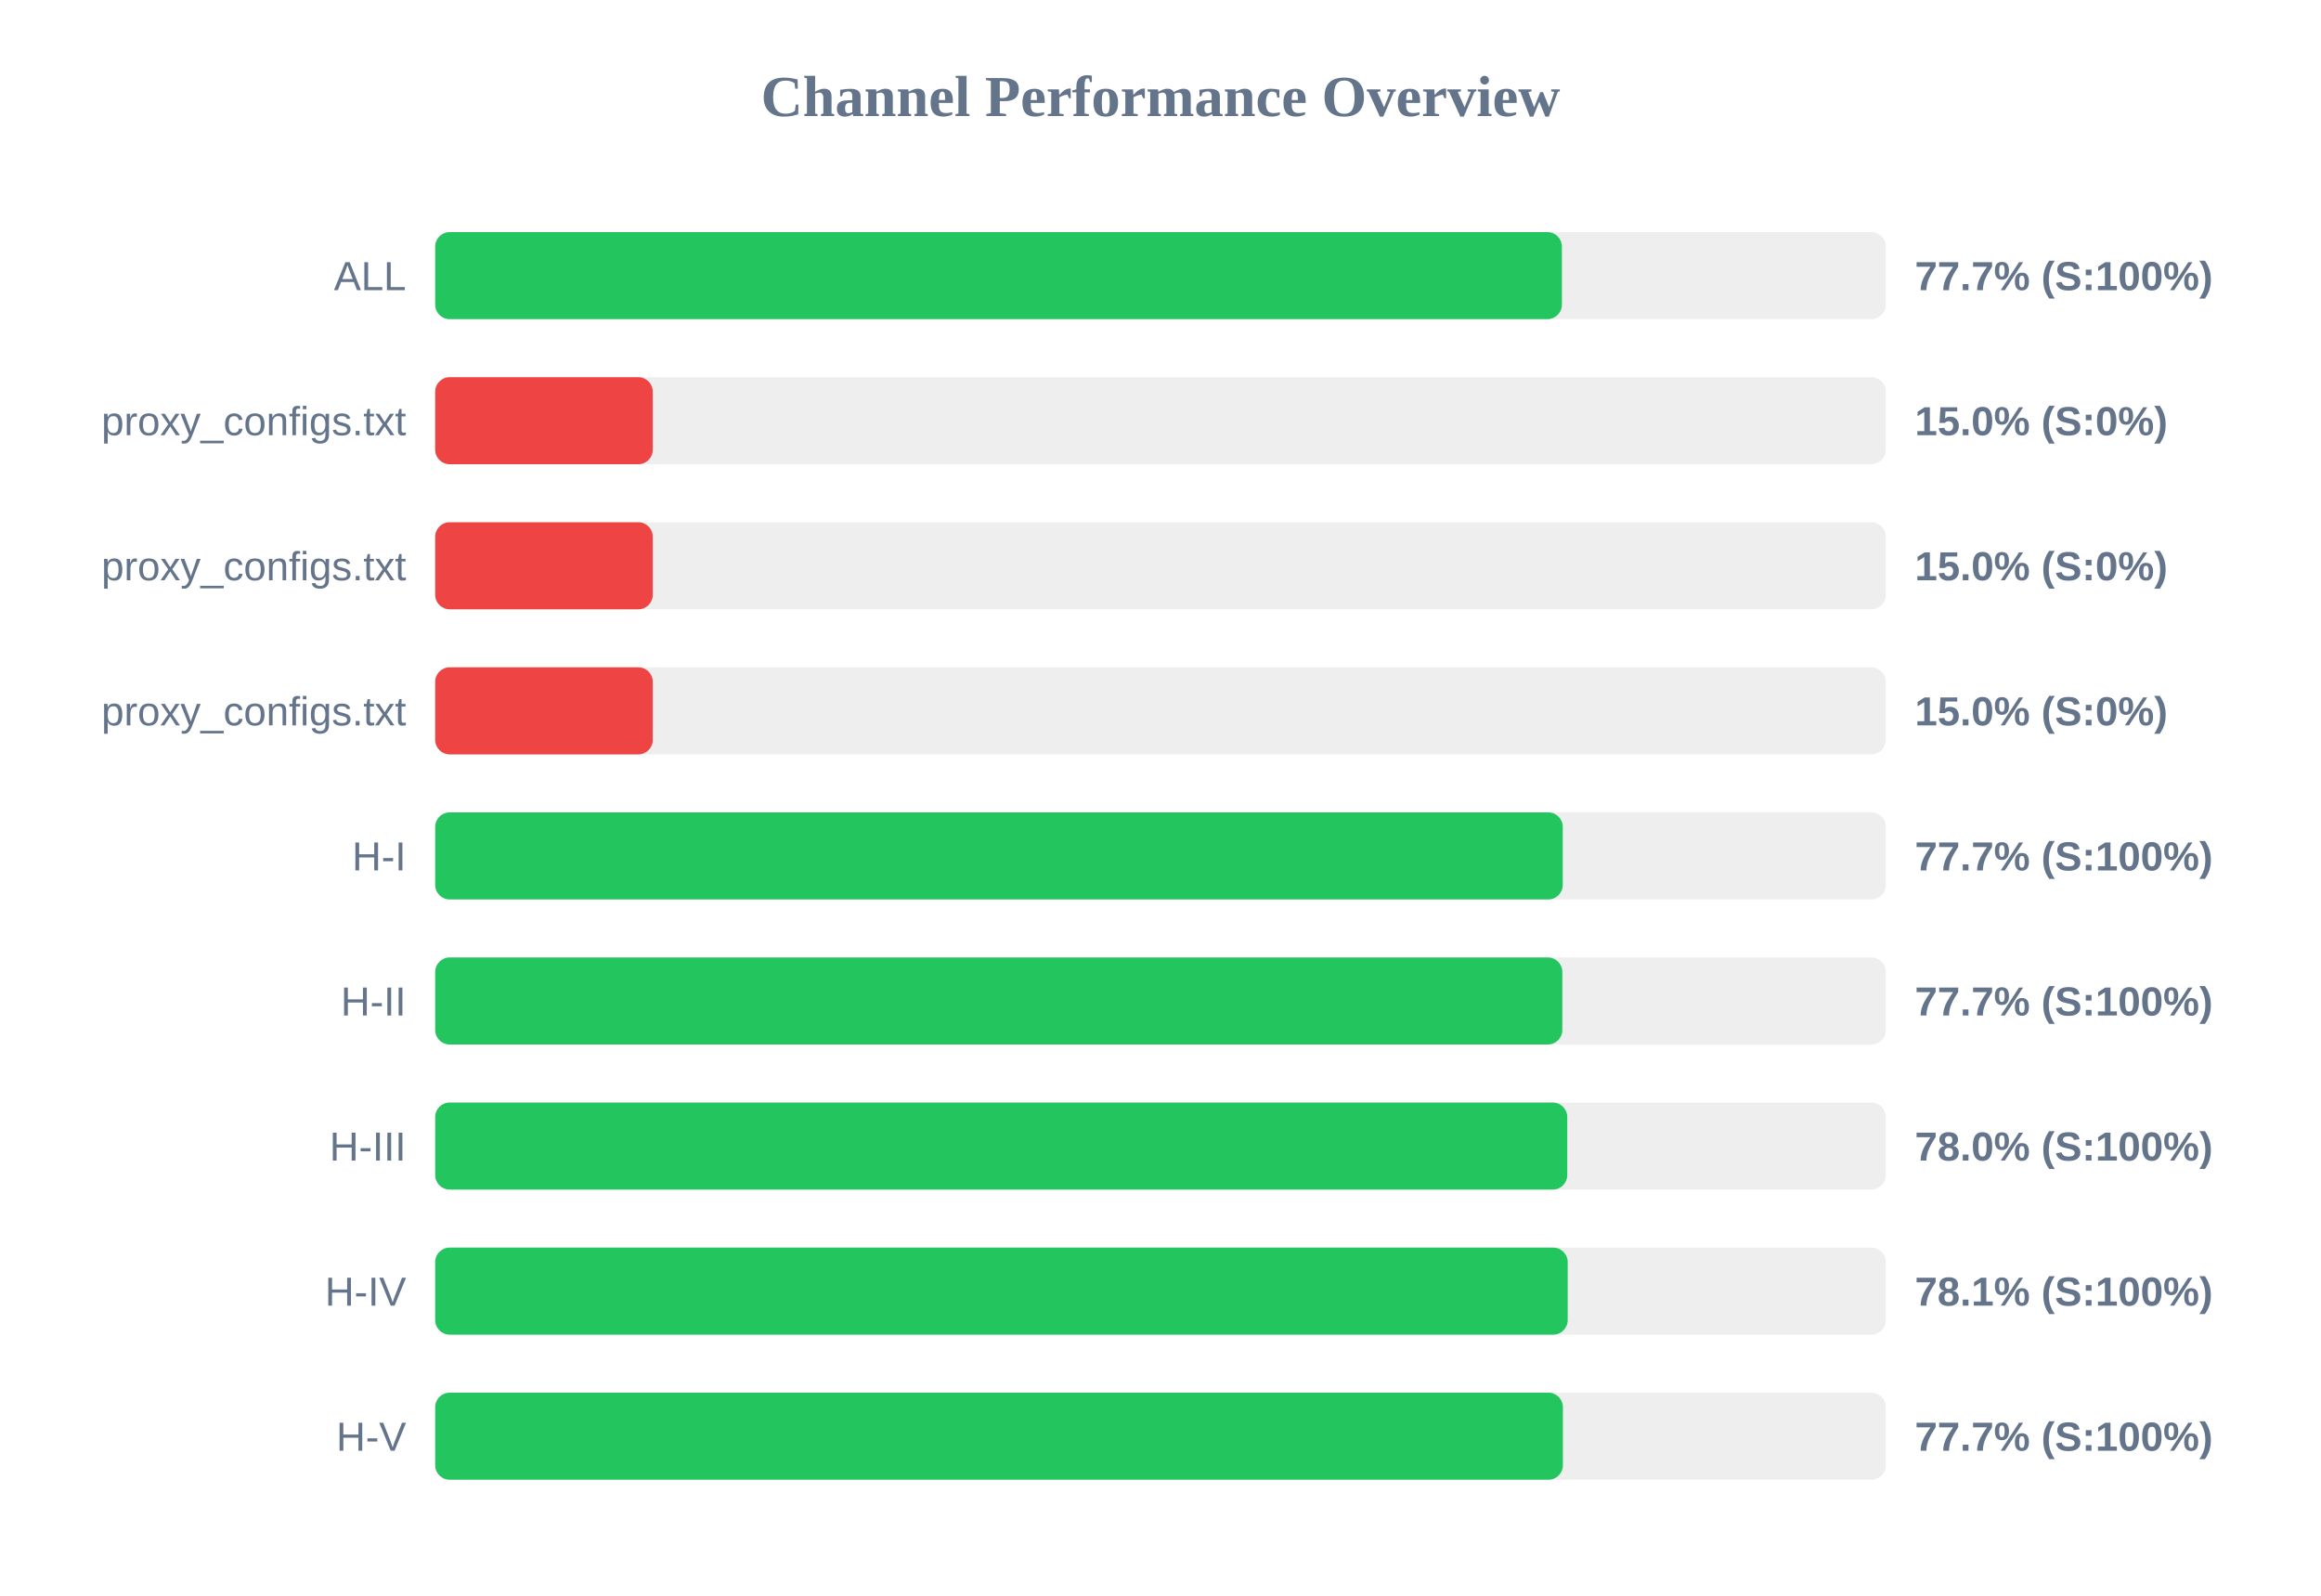
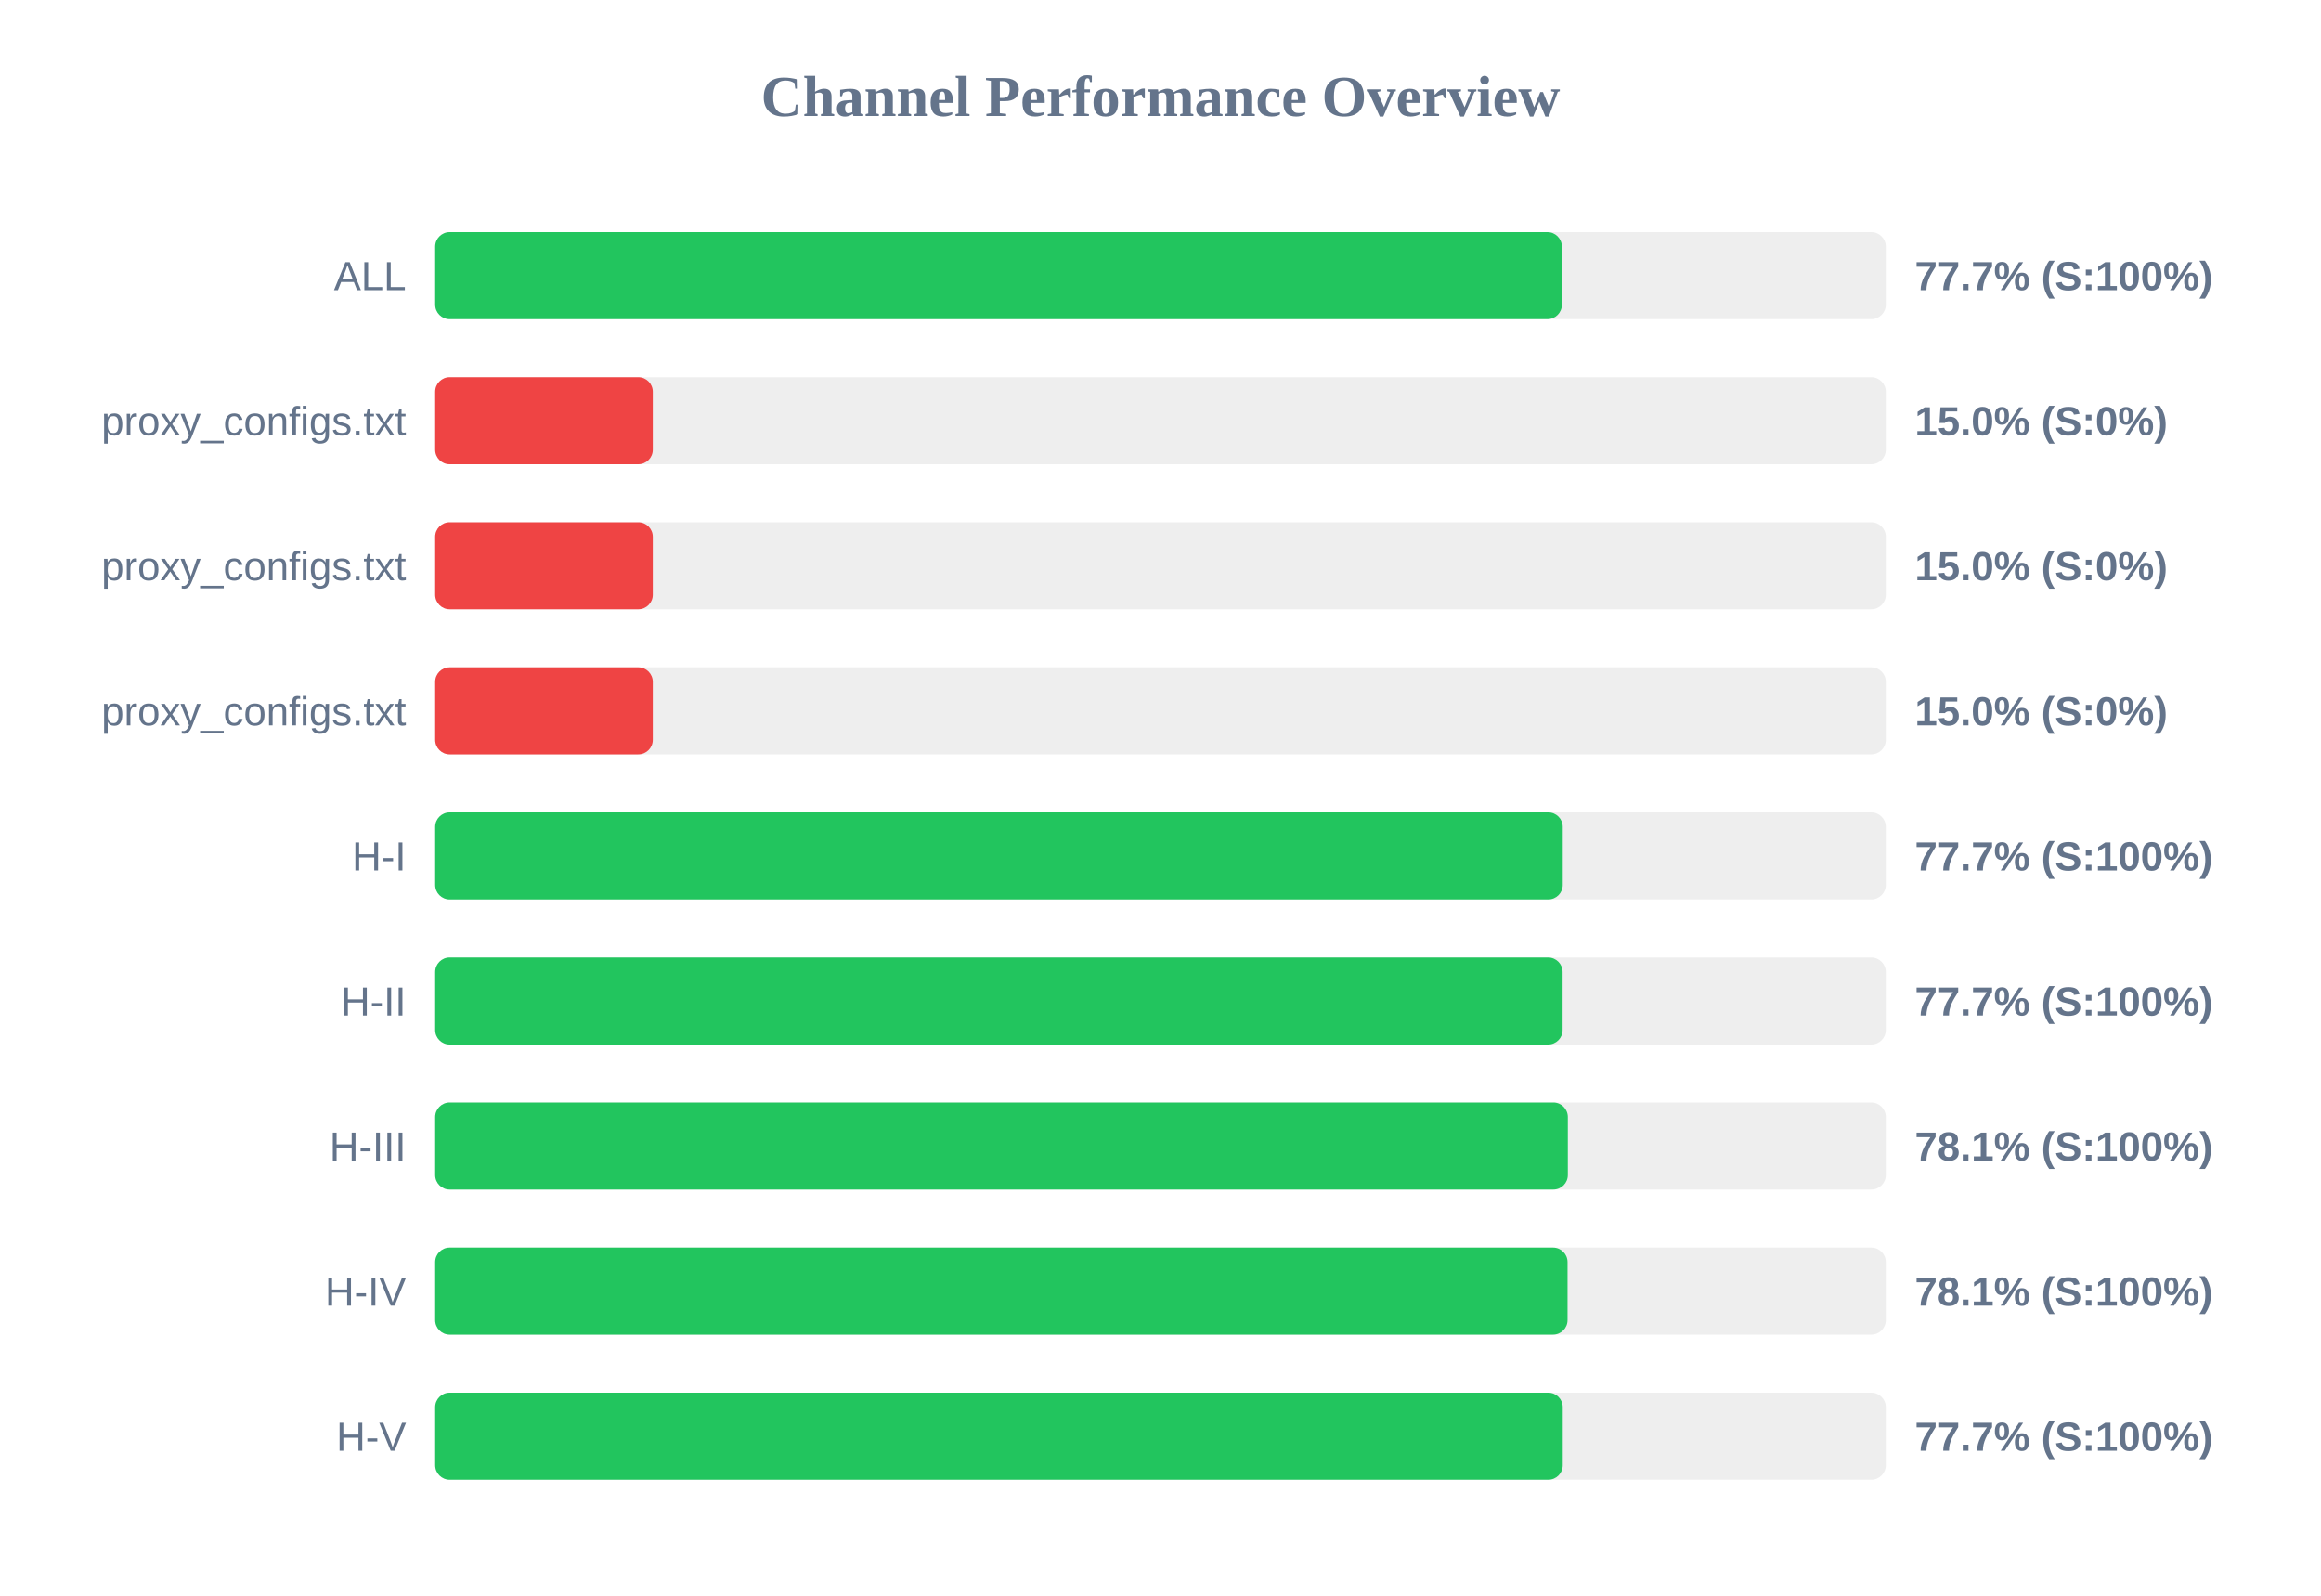
<svg xmlns="http://www.w3.org/2000/svg" width="800" height="550" version="1.1">
  <style>
        .row { font: 14px Arial; fill: #64748b; }
        .score { font: bold 14px Arial; fill: #64748b; }
    </style>
  <text x="400" y="40" text-anchor="middle" font-size="20px" font-weight="bold" fill="#64748b">Channel Performance Overview</text>
  <rect x="150" y="80" width="500" height="30" fill="#eee" rx="5" />
  <rect x="150" y="80" width="388.35" height="30" fill="#22c55e" rx="5" />
  <text x="140" y="100" text-anchor="end" class="row">ALL</text>
  <text x="660" y="100" text-anchor="start" class="score">77.7% (S:100%)</text>
  <rect x="150" y="130" width="500" height="30" fill="#eee" rx="5" />
  <rect x="150" y="130" width="75.0" height="30" fill="#ef4444" rx="5" />
  <text x="140" y="150" text-anchor="end" class="row">proxy_configs.txt</text>
  <text x="660" y="150" text-anchor="start" class="score">15.0% (S:0%)</text>
  <rect x="150" y="180" width="500" height="30" fill="#eee" rx="5" />
  <rect x="150" y="180" width="75.0" height="30" fill="#ef4444" rx="5" />
  <text x="140" y="200" text-anchor="end" class="row">proxy_configs.txt</text>
  <text x="660" y="200" text-anchor="start" class="score">15.0% (S:0%)</text>
  <rect x="150" y="230" width="500" height="30" fill="#eee" rx="5" />
  <rect x="150" y="230" width="75.0" height="30" fill="#ef4444" rx="5" />
  <text x="140" y="250" text-anchor="end" class="row">proxy_configs.txt</text>
  <text x="660" y="250" text-anchor="start" class="score">15.0% (S:0%)</text>
  <rect x="150" y="280" width="500" height="30" fill="#eee" rx="5" />
  <rect x="150" y="280" width="388.65" height="30" fill="#22c55e" rx="5" />
  <text x="140" y="300" text-anchor="end" class="row">H-I</text>
  <text x="660" y="300" text-anchor="start" class="score">77.7% (S:100%)</text>
  <rect x="150" y="330" width="500" height="30" fill="#eee" rx="5" />
-   <rect x="150" y="330" width="388.5" height="30" fill="#22c55e" rx="5" />
+   <rect x="150" y="330" width="388.6" height="30" fill="#22c55e" rx="5" />
  <text x="140" y="350" text-anchor="end" class="row">H-II</text>
  <text x="660" y="350" text-anchor="start" class="score">77.7% (S:100%)</text>
  <rect x="150" y="380" width="500" height="30" fill="#eee" rx="5" />
-   <rect x="150" y="380" width="390.2" height="30" fill="#22c55e" rx="5" />
+   <rect x="150" y="380" width="390.4" height="30" fill="#22c55e" rx="5" />
  <text x="140" y="400" text-anchor="end" class="row">H-III</text>
-   <text x="660" y="400" text-anchor="start" class="score">78.0% (S:100%)</text>
+   <text x="660" y="400" text-anchor="start" class="score">78.1% (S:100%)</text>
  <rect x="150" y="430" width="500" height="30" fill="#eee" rx="5" />
-   <rect x="150" y="430" width="390.35" height="30" fill="#22c55e" rx="5" />
+   <rect x="150" y="430" width="390.3" height="30" fill="#22c55e" rx="5" />
  <text x="140" y="450" text-anchor="end" class="row">H-IV</text>
  <text x="660" y="450" text-anchor="start" class="score">78.1% (S:100%)</text>
  <rect x="150" y="480" width="500" height="30" fill="#eee" rx="5" />
-   <rect x="150" y="480" width="388.7" height="30" fill="#22c55e" rx="5" />
+   <rect x="150" y="480" width="388.65" height="30" fill="#22c55e" rx="5" />
  <text x="140" y="500" text-anchor="end" class="row">H-V</text>
  <text x="660" y="500" text-anchor="start" class="score">77.7% (S:100%)</text>
</svg>
